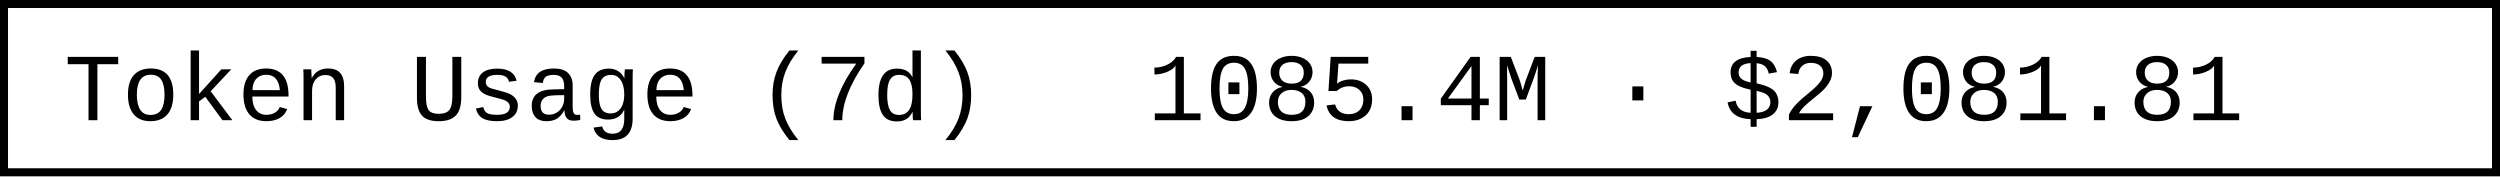
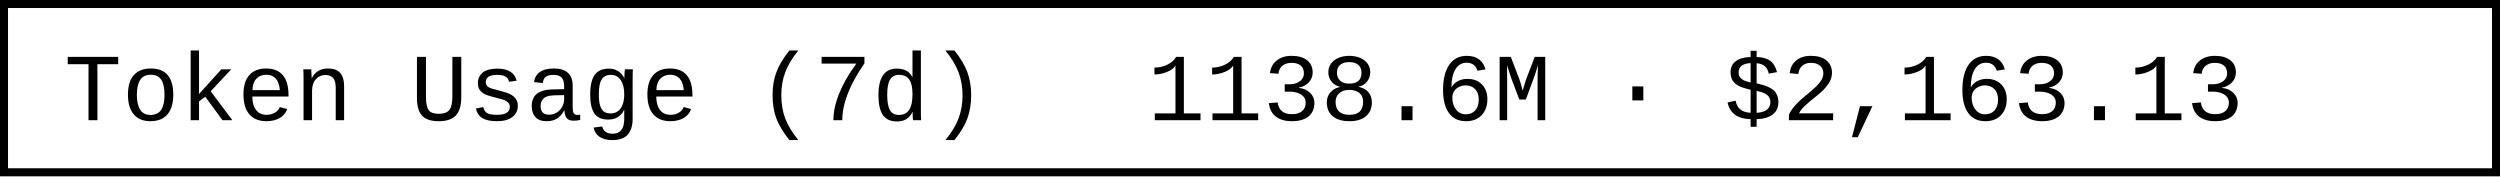
- <svg xmlns="http://www.w3.org/2000/svg" width="312" height="22" role="img" aria-label="Token Usage (7d): 1085.4M · $2,081.81">
+ <svg xmlns="http://www.w3.org/2000/svg" width="312" height="22" role="img" aria-label="Token Usage (7d): 1138.6M · $2,163.13">
  <rect x="0.5" y="0.5" width="311" height="21" fill="#fff" stroke="#000" stroke-width="1" />
  <g font-family="'Consolas','Monaco','Courier New',monospace" font-size="12" fill="#000">
    <text x="8" y="15">Token Usage (7d)</text>
-     <text x="143.2" y="15">1085.4M · $2,081.81</text>
+     <text x="143.2" y="15">1138.6M · $2,163.13</text>
  </g>
</svg>
